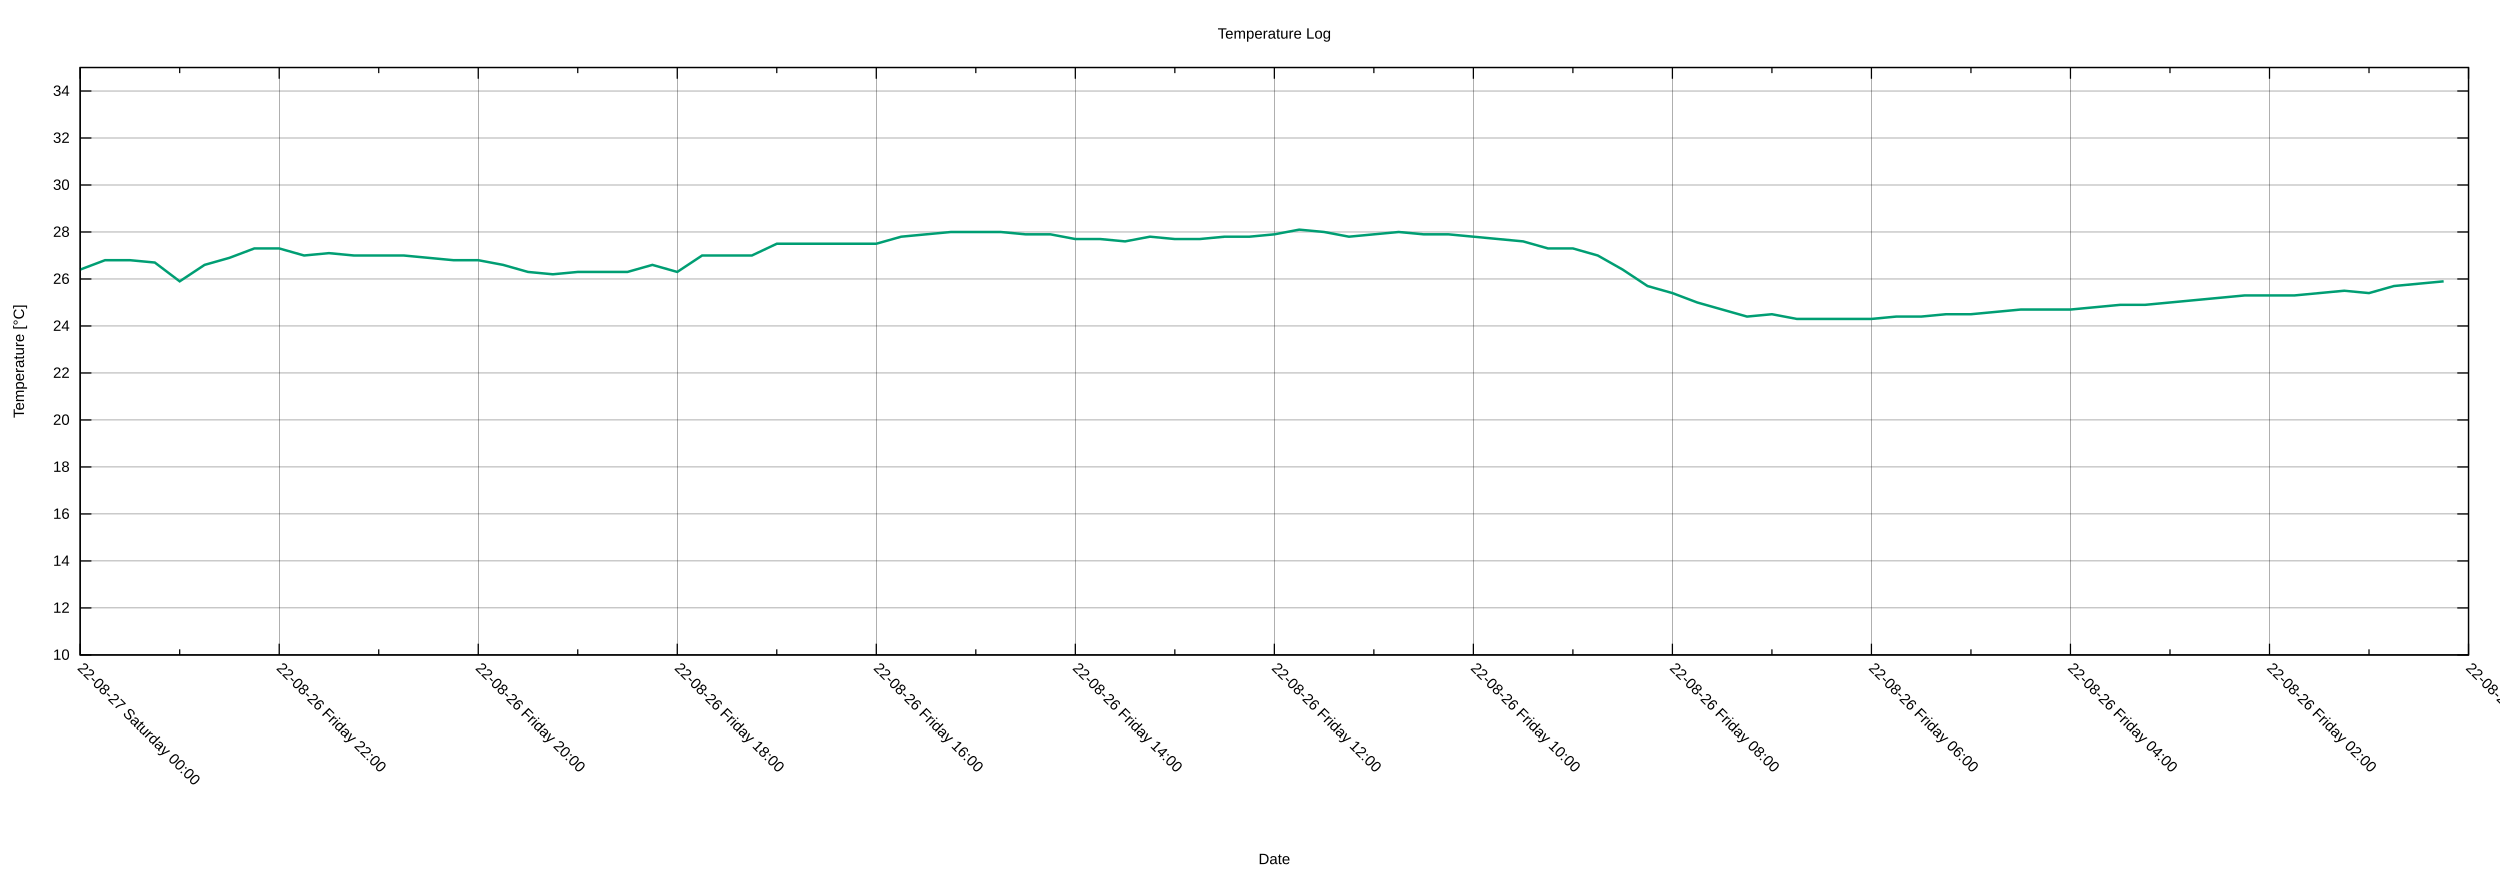
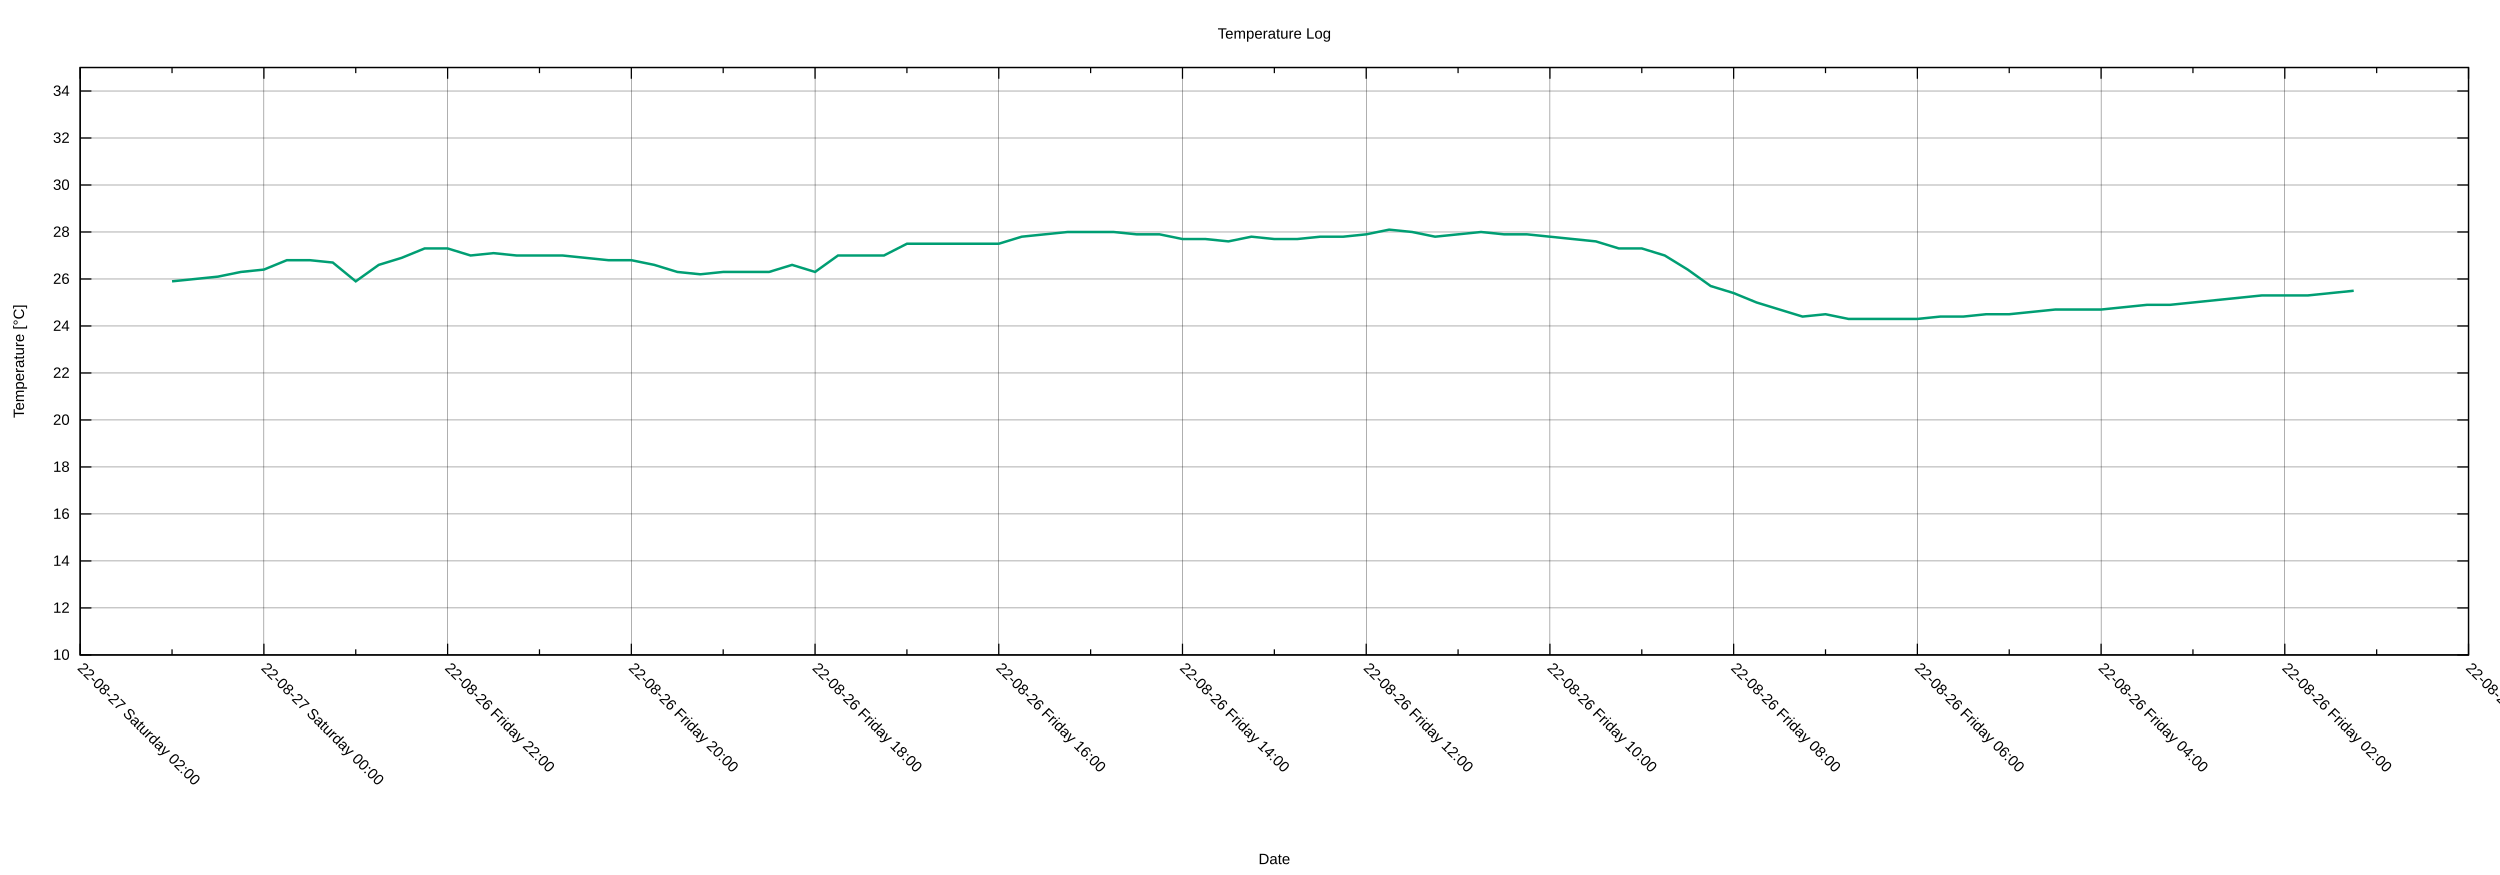
<svg xmlns="http://www.w3.org/2000/svg" xmlns:xlink="http://www.w3.org/1999/xlink" width="2000" height="700" viewBox="0 0 2000 700">
  <g id="gnuplot_canvas">
    <rect x="0" y="0" width="2000" height="700" fill="none" />
    <defs>
      <circle id="gpDot" r="0.5" stroke-width="0.5" stroke="currentColor" />
      <path id="gpPt0" stroke-width="0.222" stroke="currentColor" d="M-1,0 h2 M0,-1 v2" />
      <path id="gpPt1" stroke-width="0.222" stroke="currentColor" d="M-1,-1 L1,1 M1,-1 L-1,1" />
      <path id="gpPt2" stroke-width="0.222" stroke="currentColor" d="M-1,0 L1,0 M0,-1 L0,1 M-1,-1 L1,1 M-1,1 L1,-1" />
      <rect id="gpPt3" stroke-width="0.222" stroke="currentColor" x="-1" y="-1" width="2" height="2" />
      <rect id="gpPt4" stroke-width="0.222" stroke="currentColor" fill="currentColor" x="-1" y="-1" width="2" height="2" />
      <circle id="gpPt5" stroke-width="0.222" stroke="currentColor" cx="0" cy="0" r="1" />
      <use xlink:href="#gpPt5" id="gpPt6" fill="currentColor" stroke="none" />
      <path id="gpPt7" stroke-width="0.222" stroke="currentColor" d="M0,-1.33 L-1.33,0.67 L1.33,0.67 z" />
      <use xlink:href="#gpPt7" id="gpPt8" fill="currentColor" stroke="none" />
      <use xlink:href="#gpPt7" id="gpPt9" stroke="currentColor" transform="rotate(180)" />
      <use xlink:href="#gpPt9" id="gpPt10" fill="currentColor" stroke="none" />
      <use xlink:href="#gpPt3" id="gpPt11" stroke="currentColor" transform="rotate(45)" />
      <use xlink:href="#gpPt11" id="gpPt12" fill="currentColor" stroke="none" />
      <path id="gpPt13" stroke-width="0.222" stroke="currentColor" d="M0,1.330 L1.265,0.411 L0.782,-1.067 L-0.782,-1.076 L-1.265,0.411 z" />
      <use xlink:href="#gpPt13" id="gpPt14" fill="currentColor" stroke="none" />
      <filter id="textbox" filterUnits="objectBoundingBox" x="0" y="0" height="1" width="1">
        <feFlood flood-color="white" flood-opacity="1" result="bgnd" />
        <feComposite in="SourceGraphic" in2="bgnd" operator="atop" />
      </filter>
      <filter id="greybox" filterUnits="objectBoundingBox" x="0" y="0" height="1" width="1">
        <feFlood flood-color="lightgrey" flood-opacity="1" result="grey" />
        <feComposite in="SourceGraphic" in2="grey" operator="atop" />
      </filter>
    </defs>
    <g fill="none" color="white" stroke="currentColor" stroke-width="1.00" stroke-linecap="butt" stroke-linejoin="miter">
</g>
    <g fill="none" color="black" stroke="currentColor" stroke-width="1.00" stroke-linecap="butt" stroke-linejoin="miter">
</g>
    <g fill="none" color="black" stroke="black" stroke-width="0.25" stroke-linecap="butt" stroke-linejoin="miter">
</g>
    <g fill="none" color="black" stroke="currentColor" stroke-width="0.25" stroke-linecap="butt" stroke-linejoin="miter">
      <path stroke="black" class="gridline" d="M64.14,523.95 L1974.82,523.95  " />
    </g>
    <g fill="none" color="black" stroke="black" stroke-width="1.00" stroke-linecap="butt" stroke-linejoin="miter">
</g>
    <g fill="none" color="black" stroke="currentColor" stroke-width="1.00" stroke-linecap="butt" stroke-linejoin="miter">
      <path stroke="black" d="M64.14,523.95 L73.14,523.95 M1974.82,523.95 L1965.82,523.95  " />
      <g transform="translate(55.75,527.85)" stroke="none" fill="black" font-family="Arial" font-size="12.00" text-anchor="end">
        <text>
          <tspan font-family="Arial"> 10</tspan>
        </text>
      </g>
    </g>
    <g fill="none" color="black" stroke="currentColor" stroke-width="1.00" stroke-linecap="butt" stroke-linejoin="miter">
</g>
    <g fill="none" color="black" stroke="black" stroke-width="0.25" stroke-linecap="butt" stroke-linejoin="miter">
</g>
    <g fill="none" color="black" stroke="currentColor" stroke-width="0.25" stroke-linecap="butt" stroke-linejoin="miter">
      <path stroke="black" class="gridline" d="M64.14,486.35 L1974.82,486.35  " />
    </g>
    <g fill="none" color="black" stroke="black" stroke-width="1.00" stroke-linecap="butt" stroke-linejoin="miter">
</g>
    <g fill="none" color="black" stroke="currentColor" stroke-width="1.00" stroke-linecap="butt" stroke-linejoin="miter">
      <path stroke="black" d="M64.14,486.35 L73.14,486.35 M1974.82,486.35 L1965.82,486.35  " />
      <g transform="translate(55.75,490.25)" stroke="none" fill="black" font-family="Arial" font-size="12.00" text-anchor="end">
        <text>
          <tspan font-family="Arial"> 12</tspan>
        </text>
      </g>
    </g>
    <g fill="none" color="black" stroke="currentColor" stroke-width="1.00" stroke-linecap="butt" stroke-linejoin="miter">
</g>
    <g fill="none" color="black" stroke="black" stroke-width="0.25" stroke-linecap="butt" stroke-linejoin="miter">
</g>
    <g fill="none" color="black" stroke="currentColor" stroke-width="0.25" stroke-linecap="butt" stroke-linejoin="miter">
      <path stroke="black" class="gridline" d="M64.14,448.76 L1974.82,448.76  " />
    </g>
    <g fill="none" color="black" stroke="black" stroke-width="1.00" stroke-linecap="butt" stroke-linejoin="miter">
</g>
    <g fill="none" color="black" stroke="currentColor" stroke-width="1.00" stroke-linecap="butt" stroke-linejoin="miter">
      <path stroke="black" d="M64.14,448.76 L73.14,448.76 M1974.82,448.76 L1965.82,448.76  " />
      <g transform="translate(55.75,452.66)" stroke="none" fill="black" font-family="Arial" font-size="12.00" text-anchor="end">
        <text>
          <tspan font-family="Arial"> 14</tspan>
        </text>
      </g>
    </g>
    <g fill="none" color="black" stroke="currentColor" stroke-width="1.00" stroke-linecap="butt" stroke-linejoin="miter">
</g>
    <g fill="none" color="black" stroke="black" stroke-width="0.25" stroke-linecap="butt" stroke-linejoin="miter">
</g>
    <g fill="none" color="black" stroke="currentColor" stroke-width="0.25" stroke-linecap="butt" stroke-linejoin="miter">
      <path stroke="black" class="gridline" d="M64.14,411.16 L1974.82,411.16  " />
    </g>
    <g fill="none" color="black" stroke="black" stroke-width="1.00" stroke-linecap="butt" stroke-linejoin="miter">
</g>
    <g fill="none" color="black" stroke="currentColor" stroke-width="1.00" stroke-linecap="butt" stroke-linejoin="miter">
      <path stroke="black" d="M64.14,411.16 L73.14,411.16 M1974.82,411.16 L1965.82,411.16  " />
      <g transform="translate(55.75,415.06)" stroke="none" fill="black" font-family="Arial" font-size="12.00" text-anchor="end">
        <text>
          <tspan font-family="Arial"> 16</tspan>
        </text>
      </g>
    </g>
    <g fill="none" color="black" stroke="currentColor" stroke-width="1.00" stroke-linecap="butt" stroke-linejoin="miter">
</g>
    <g fill="none" color="black" stroke="black" stroke-width="0.25" stroke-linecap="butt" stroke-linejoin="miter">
</g>
    <g fill="none" color="black" stroke="currentColor" stroke-width="0.25" stroke-linecap="butt" stroke-linejoin="miter">
      <path stroke="black" class="gridline" d="M64.14,373.57 L1974.82,373.57  " />
    </g>
    <g fill="none" color="black" stroke="black" stroke-width="1.00" stroke-linecap="butt" stroke-linejoin="miter">
</g>
    <g fill="none" color="black" stroke="currentColor" stroke-width="1.00" stroke-linecap="butt" stroke-linejoin="miter">
      <path stroke="black" d="M64.14,373.57 L73.14,373.57 M1974.82,373.57 L1965.82,373.57  " />
      <g transform="translate(55.75,377.47)" stroke="none" fill="black" font-family="Arial" font-size="12.00" text-anchor="end">
        <text>
          <tspan font-family="Arial"> 18</tspan>
        </text>
      </g>
    </g>
    <g fill="none" color="black" stroke="currentColor" stroke-width="1.00" stroke-linecap="butt" stroke-linejoin="miter">
</g>
    <g fill="none" color="black" stroke="black" stroke-width="0.25" stroke-linecap="butt" stroke-linejoin="miter">
</g>
    <g fill="none" color="black" stroke="currentColor" stroke-width="0.25" stroke-linecap="butt" stroke-linejoin="miter">
      <path stroke="black" class="gridline" d="M64.14,335.97 L1974.82,335.97  " />
    </g>
    <g fill="none" color="black" stroke="black" stroke-width="1.00" stroke-linecap="butt" stroke-linejoin="miter">
</g>
    <g fill="none" color="black" stroke="currentColor" stroke-width="1.00" stroke-linecap="butt" stroke-linejoin="miter">
      <path stroke="black" d="M64.14,335.97 L73.14,335.97 M1974.82,335.97 L1965.82,335.97  " />
      <g transform="translate(55.75,339.87)" stroke="none" fill="black" font-family="Arial" font-size="12.00" text-anchor="end">
        <text>
          <tspan font-family="Arial"> 20</tspan>
        </text>
      </g>
    </g>
    <g fill="none" color="black" stroke="currentColor" stroke-width="1.00" stroke-linecap="butt" stroke-linejoin="miter">
</g>
    <g fill="none" color="black" stroke="black" stroke-width="0.25" stroke-linecap="butt" stroke-linejoin="miter">
</g>
    <g fill="none" color="black" stroke="currentColor" stroke-width="0.25" stroke-linecap="butt" stroke-linejoin="miter">
      <path stroke="black" class="gridline" d="M64.14,298.38 L1974.82,298.38  " />
    </g>
    <g fill="none" color="black" stroke="black" stroke-width="1.00" stroke-linecap="butt" stroke-linejoin="miter">
</g>
    <g fill="none" color="black" stroke="currentColor" stroke-width="1.00" stroke-linecap="butt" stroke-linejoin="miter">
      <path stroke="black" d="M64.14,298.38 L73.14,298.38 M1974.82,298.38 L1965.82,298.38  " />
      <g transform="translate(55.75,302.28)" stroke="none" fill="black" font-family="Arial" font-size="12.00" text-anchor="end">
        <text>
          <tspan font-family="Arial"> 22</tspan>
        </text>
      </g>
    </g>
    <g fill="none" color="black" stroke="currentColor" stroke-width="1.00" stroke-linecap="butt" stroke-linejoin="miter">
</g>
    <g fill="none" color="black" stroke="black" stroke-width="0.25" stroke-linecap="butt" stroke-linejoin="miter">
</g>
    <g fill="none" color="black" stroke="currentColor" stroke-width="0.25" stroke-linecap="butt" stroke-linejoin="miter">
      <path stroke="black" class="gridline" d="M64.14,260.78 L1974.82,260.78  " />
    </g>
    <g fill="none" color="black" stroke="black" stroke-width="1.00" stroke-linecap="butt" stroke-linejoin="miter">
</g>
    <g fill="none" color="black" stroke="currentColor" stroke-width="1.00" stroke-linecap="butt" stroke-linejoin="miter">
      <path stroke="black" d="M64.14,260.78 L73.14,260.78 M1974.82,260.78 L1965.82,260.78  " />
      <g transform="translate(55.75,264.68)" stroke="none" fill="black" font-family="Arial" font-size="12.00" text-anchor="end">
        <text>
          <tspan font-family="Arial"> 24</tspan>
        </text>
      </g>
    </g>
    <g fill="none" color="black" stroke="currentColor" stroke-width="1.00" stroke-linecap="butt" stroke-linejoin="miter">
</g>
    <g fill="none" color="black" stroke="black" stroke-width="0.25" stroke-linecap="butt" stroke-linejoin="miter">
</g>
    <g fill="none" color="black" stroke="currentColor" stroke-width="0.25" stroke-linecap="butt" stroke-linejoin="miter">
      <path stroke="black" class="gridline" d="M64.14,223.19 L1974.82,223.19  " />
    </g>
    <g fill="none" color="black" stroke="black" stroke-width="1.00" stroke-linecap="butt" stroke-linejoin="miter">
</g>
    <g fill="none" color="black" stroke="currentColor" stroke-width="1.00" stroke-linecap="butt" stroke-linejoin="miter">
      <path stroke="black" d="M64.14,223.19 L73.14,223.19 M1974.82,223.19 L1965.82,223.19  " />
      <g transform="translate(55.75,227.09)" stroke="none" fill="black" font-family="Arial" font-size="12.00" text-anchor="end">
        <text>
          <tspan font-family="Arial"> 26</tspan>
        </text>
      </g>
    </g>
    <g fill="none" color="black" stroke="currentColor" stroke-width="1.00" stroke-linecap="butt" stroke-linejoin="miter">
</g>
    <g fill="none" color="black" stroke="black" stroke-width="0.25" stroke-linecap="butt" stroke-linejoin="miter">
</g>
    <g fill="none" color="black" stroke="currentColor" stroke-width="0.25" stroke-linecap="butt" stroke-linejoin="miter">
      <path stroke="black" class="gridline" d="M64.14,185.59 L1974.82,185.59  " />
    </g>
    <g fill="none" color="black" stroke="black" stroke-width="1.00" stroke-linecap="butt" stroke-linejoin="miter">
</g>
    <g fill="none" color="black" stroke="currentColor" stroke-width="1.00" stroke-linecap="butt" stroke-linejoin="miter">
      <path stroke="black" d="M64.14,185.59 L73.14,185.59 M1974.82,185.59 L1965.82,185.59  " />
      <g transform="translate(55.75,189.49)" stroke="none" fill="black" font-family="Arial" font-size="12.00" text-anchor="end">
        <text>
          <tspan font-family="Arial"> 28</tspan>
        </text>
      </g>
    </g>
    <g fill="none" color="black" stroke="currentColor" stroke-width="1.00" stroke-linecap="butt" stroke-linejoin="miter">
</g>
    <g fill="none" color="black" stroke="black" stroke-width="0.25" stroke-linecap="butt" stroke-linejoin="miter">
</g>
    <g fill="none" color="black" stroke="currentColor" stroke-width="0.25" stroke-linecap="butt" stroke-linejoin="miter">
      <path stroke="black" class="gridline" d="M64.14,148.00 L1974.82,148.00  " />
    </g>
    <g fill="none" color="black" stroke="black" stroke-width="1.00" stroke-linecap="butt" stroke-linejoin="miter">
</g>
    <g fill="none" color="black" stroke="currentColor" stroke-width="1.00" stroke-linecap="butt" stroke-linejoin="miter">
      <path stroke="black" d="M64.14,148.00 L73.14,148.00 M1974.82,148.00 L1965.82,148.00  " />
      <g transform="translate(55.75,151.90)" stroke="none" fill="black" font-family="Arial" font-size="12.00" text-anchor="end">
        <text>
          <tspan font-family="Arial"> 30</tspan>
        </text>
      </g>
    </g>
    <g fill="none" color="black" stroke="currentColor" stroke-width="1.00" stroke-linecap="butt" stroke-linejoin="miter">
</g>
    <g fill="none" color="black" stroke="black" stroke-width="0.25" stroke-linecap="butt" stroke-linejoin="miter">
</g>
    <g fill="none" color="black" stroke="currentColor" stroke-width="0.25" stroke-linecap="butt" stroke-linejoin="miter">
      <path stroke="black" class="gridline" d="M64.14,110.40 L1974.82,110.40  " />
    </g>
    <g fill="none" color="black" stroke="black" stroke-width="1.00" stroke-linecap="butt" stroke-linejoin="miter">
</g>
    <g fill="none" color="black" stroke="currentColor" stroke-width="1.00" stroke-linecap="butt" stroke-linejoin="miter">
      <path stroke="black" d="M64.14,110.40 L73.14,110.40 M1974.82,110.40 L1965.82,110.40  " />
      <g transform="translate(55.75,114.30)" stroke="none" fill="black" font-family="Arial" font-size="12.00" text-anchor="end">
        <text>
          <tspan font-family="Arial"> 32</tspan>
        </text>
      </g>
    </g>
    <g fill="none" color="black" stroke="currentColor" stroke-width="1.00" stroke-linecap="butt" stroke-linejoin="miter">
</g>
    <g fill="none" color="black" stroke="black" stroke-width="0.25" stroke-linecap="butt" stroke-linejoin="miter">
</g>
    <g fill="none" color="black" stroke="currentColor" stroke-width="0.25" stroke-linecap="butt" stroke-linejoin="miter">
      <path stroke="black" class="gridline" d="M64.14,72.81 L1974.82,72.81  " />
    </g>
    <g fill="none" color="black" stroke="black" stroke-width="1.00" stroke-linecap="butt" stroke-linejoin="miter">
</g>
    <g fill="none" color="black" stroke="currentColor" stroke-width="1.00" stroke-linecap="butt" stroke-linejoin="miter">
      <path stroke="black" d="M64.14,72.81 L73.14,72.81 M1974.82,72.81 L1965.82,72.81  " />
      <g transform="translate(55.75,76.71)" stroke="none" fill="black" font-family="Arial" font-size="12.00" text-anchor="end">
        <text>
          <tspan font-family="Arial"> 34</tspan>
        </text>
      </g>
    </g>
    <g fill="none" color="black" stroke="currentColor" stroke-width="1.00" stroke-linecap="butt" stroke-linejoin="miter">
</g>
    <g fill="none" color="black" stroke="black" stroke-width="0.25" stroke-linecap="butt" stroke-linejoin="miter">
</g>
    <g fill="none" color="black" stroke="currentColor" stroke-width="0.25" stroke-linecap="butt" stroke-linejoin="miter">
      <path stroke="black" class="gridline" d="M1974.82,523.95 L1974.82,54.01  " />
    </g>
    <g fill="none" color="black" stroke="black" stroke-width="1.00" stroke-linecap="butt" stroke-linejoin="miter">
</g>
    <g fill="none" color="black" stroke="currentColor" stroke-width="1.00" stroke-linecap="butt" stroke-linejoin="miter">
      <path stroke="black" d="M1974.82,523.95 L1974.82,514.95 M1974.82,54.01 L1974.82,63.01  " />
      <g transform="translate(1972.06,535.10) rotate(45)" stroke="none" fill="black" font-family="Arial" font-size="12.00" text-anchor="start">
        <text>
          <tspan font-family="Arial">22-08-26 Friday 00:00</tspan>
        </text>
      </g>
    </g>
    <g fill="none" color="black" stroke="currentColor" stroke-width="1.00" stroke-linecap="butt" stroke-linejoin="miter">
-       <path stroke="black" d="M1895.21,523.95 L1895.21,519.45 M1895.21,54.01 L1895.21,58.51  " />
-     </g>
-     <g fill="none" color="black" stroke="black" stroke-width="0.25" stroke-linecap="butt" stroke-linejoin="miter">
- </g>
-     <g fill="none" color="black" stroke="currentColor" stroke-width="0.25" stroke-linecap="butt" stroke-linejoin="miter">
-       <path stroke="black" class="gridline" d="M1815.60,523.95 L1815.60,54.01  " />
-     </g>
-     <g fill="none" color="black" stroke="black" stroke-width="1.00" stroke-linecap="butt" stroke-linejoin="miter">
- </g>
-     <g fill="none" color="black" stroke="currentColor" stroke-width="1.00" stroke-linecap="butt" stroke-linejoin="miter">
-       <path stroke="black" d="M1815.60,523.95 L1815.60,514.95 M1815.60,54.01 L1815.60,63.01  " />
-       <g transform="translate(1812.84,535.10) rotate(45)" stroke="none" fill="black" font-family="Arial" font-size="12.00" text-anchor="start">
+       <path stroke="black" d="M1901.33,523.95 L1901.33,519.45 M1901.33,54.01 L1901.33,58.51  " />
+     </g>
+     <g fill="none" color="black" stroke="black" stroke-width="0.25" stroke-linecap="butt" stroke-linejoin="miter">
+ </g>
+     <g fill="none" color="black" stroke="currentColor" stroke-width="0.25" stroke-linecap="butt" stroke-linejoin="miter">
+       <path stroke="black" class="gridline" d="M1827.84,523.95 L1827.84,54.01  " />
+     </g>
+     <g fill="none" color="black" stroke="black" stroke-width="1.00" stroke-linecap="butt" stroke-linejoin="miter">
+ </g>
+     <g fill="none" color="black" stroke="currentColor" stroke-width="1.00" stroke-linecap="butt" stroke-linejoin="miter">
+       <path stroke="black" d="M1827.84,523.95 L1827.84,514.95 M1827.84,54.01 L1827.84,63.01  " />
+       <g transform="translate(1825.08,535.10) rotate(45)" stroke="none" fill="black" font-family="Arial" font-size="12.00" text-anchor="start">
        <text>
          <tspan font-family="Arial">22-08-26 Friday 02:00</tspan>
        </text>
      </g>
    </g>
    <g fill="none" color="black" stroke="currentColor" stroke-width="1.00" stroke-linecap="butt" stroke-linejoin="miter">
-       <path stroke="black" d="M1735.99,523.95 L1735.99,519.45 M1735.99,54.01 L1735.99,58.51  " />
-     </g>
-     <g fill="none" color="black" stroke="black" stroke-width="0.25" stroke-linecap="butt" stroke-linejoin="miter">
- </g>
-     <g fill="none" color="black" stroke="currentColor" stroke-width="0.25" stroke-linecap="butt" stroke-linejoin="miter">
-       <path stroke="black" class="gridline" d="M1656.37,523.95 L1656.37,54.01  " />
-     </g>
-     <g fill="none" color="black" stroke="black" stroke-width="1.00" stroke-linecap="butt" stroke-linejoin="miter">
- </g>
-     <g fill="none" color="black" stroke="currentColor" stroke-width="1.00" stroke-linecap="butt" stroke-linejoin="miter">
-       <path stroke="black" d="M1656.37,523.95 L1656.37,514.95 M1656.37,54.01 L1656.37,63.01  " />
-       <g transform="translate(1653.61,535.10) rotate(45)" stroke="none" fill="black" font-family="Arial" font-size="12.00" text-anchor="start">
+       <path stroke="black" d="M1754.36,523.95 L1754.36,519.45 M1754.36,54.01 L1754.36,58.51  " />
+     </g>
+     <g fill="none" color="black" stroke="black" stroke-width="0.25" stroke-linecap="butt" stroke-linejoin="miter">
+ </g>
+     <g fill="none" color="black" stroke="currentColor" stroke-width="0.25" stroke-linecap="butt" stroke-linejoin="miter">
+       <path stroke="black" class="gridline" d="M1680.87,523.95 L1680.87,54.01  " />
+     </g>
+     <g fill="none" color="black" stroke="black" stroke-width="1.00" stroke-linecap="butt" stroke-linejoin="miter">
+ </g>
+     <g fill="none" color="black" stroke="currentColor" stroke-width="1.00" stroke-linecap="butt" stroke-linejoin="miter">
+       <path stroke="black" d="M1680.87,523.95 L1680.87,514.95 M1680.87,54.01 L1680.87,63.01  " />
+       <g transform="translate(1678.11,535.10) rotate(45)" stroke="none" fill="black" font-family="Arial" font-size="12.00" text-anchor="start">
        <text>
          <tspan font-family="Arial">22-08-26 Friday 04:00</tspan>
        </text>
      </g>
    </g>
    <g fill="none" color="black" stroke="currentColor" stroke-width="1.00" stroke-linecap="butt" stroke-linejoin="miter">
-       <path stroke="black" d="M1576.76,523.95 L1576.76,519.45 M1576.76,54.01 L1576.76,58.51  " />
-     </g>
-     <g fill="none" color="black" stroke="black" stroke-width="0.25" stroke-linecap="butt" stroke-linejoin="miter">
- </g>
-     <g fill="none" color="black" stroke="currentColor" stroke-width="0.25" stroke-linecap="butt" stroke-linejoin="miter">
-       <path stroke="black" class="gridline" d="M1497.15,523.95 L1497.15,54.01  " />
-     </g>
-     <g fill="none" color="black" stroke="black" stroke-width="1.00" stroke-linecap="butt" stroke-linejoin="miter">
- </g>
-     <g fill="none" color="black" stroke="currentColor" stroke-width="1.00" stroke-linecap="butt" stroke-linejoin="miter">
-       <path stroke="black" d="M1497.15,523.95 L1497.15,514.95 M1497.15,54.01 L1497.15,63.01  " />
-       <g transform="translate(1494.39,535.10) rotate(45)" stroke="none" fill="black" font-family="Arial" font-size="12.00" text-anchor="start">
+       <path stroke="black" d="M1607.38,523.95 L1607.38,519.45 M1607.38,54.01 L1607.38,58.51  " />
+     </g>
+     <g fill="none" color="black" stroke="black" stroke-width="0.25" stroke-linecap="butt" stroke-linejoin="miter">
+ </g>
+     <g fill="none" color="black" stroke="currentColor" stroke-width="0.25" stroke-linecap="butt" stroke-linejoin="miter">
+       <path stroke="black" class="gridline" d="M1533.89,523.95 L1533.89,54.01  " />
+     </g>
+     <g fill="none" color="black" stroke="black" stroke-width="1.00" stroke-linecap="butt" stroke-linejoin="miter">
+ </g>
+     <g fill="none" color="black" stroke="currentColor" stroke-width="1.00" stroke-linecap="butt" stroke-linejoin="miter">
+       <path stroke="black" d="M1533.89,523.95 L1533.89,514.95 M1533.89,54.01 L1533.89,63.01  " />
+       <g transform="translate(1531.13,535.10) rotate(45)" stroke="none" fill="black" font-family="Arial" font-size="12.00" text-anchor="start">
        <text>
          <tspan font-family="Arial">22-08-26 Friday 06:00</tspan>
        </text>
      </g>
    </g>
    <g fill="none" color="black" stroke="currentColor" stroke-width="1.00" stroke-linecap="butt" stroke-linejoin="miter">
-       <path stroke="black" d="M1417.54,523.95 L1417.54,519.45 M1417.54,54.01 L1417.54,58.51  " />
-     </g>
-     <g fill="none" color="black" stroke="black" stroke-width="0.25" stroke-linecap="butt" stroke-linejoin="miter">
- </g>
-     <g fill="none" color="black" stroke="currentColor" stroke-width="0.25" stroke-linecap="butt" stroke-linejoin="miter">
-       <path stroke="black" class="gridline" d="M1337.93,523.95 L1337.93,54.01  " />
-     </g>
-     <g fill="none" color="black" stroke="black" stroke-width="1.00" stroke-linecap="butt" stroke-linejoin="miter">
- </g>
-     <g fill="none" color="black" stroke="currentColor" stroke-width="1.00" stroke-linecap="butt" stroke-linejoin="miter">
-       <path stroke="black" d="M1337.93,523.95 L1337.93,514.95 M1337.93,54.01 L1337.93,63.01  " />
-       <g transform="translate(1335.17,535.10) rotate(45)" stroke="none" fill="black" font-family="Arial" font-size="12.00" text-anchor="start">
+       <path stroke="black" d="M1460.41,523.95 L1460.41,519.45 M1460.41,54.01 L1460.41,58.51  " />
+     </g>
+     <g fill="none" color="black" stroke="black" stroke-width="0.25" stroke-linecap="butt" stroke-linejoin="miter">
+ </g>
+     <g fill="none" color="black" stroke="currentColor" stroke-width="0.25" stroke-linecap="butt" stroke-linejoin="miter">
+       <path stroke="black" class="gridline" d="M1386.92,523.95 L1386.92,54.01  " />
+     </g>
+     <g fill="none" color="black" stroke="black" stroke-width="1.00" stroke-linecap="butt" stroke-linejoin="miter">
+ </g>
+     <g fill="none" color="black" stroke="currentColor" stroke-width="1.00" stroke-linecap="butt" stroke-linejoin="miter">
+       <path stroke="black" d="M1386.92,523.95 L1386.92,514.95 M1386.92,54.01 L1386.92,63.01  " />
+       <g transform="translate(1384.16,535.10) rotate(45)" stroke="none" fill="black" font-family="Arial" font-size="12.00" text-anchor="start">
        <text>
          <tspan font-family="Arial">22-08-26 Friday 08:00</tspan>
        </text>
      </g>
    </g>
    <g fill="none" color="black" stroke="currentColor" stroke-width="1.00" stroke-linecap="butt" stroke-linejoin="miter">
-       <path stroke="black" d="M1258.32,523.95 L1258.32,519.45 M1258.32,54.01 L1258.32,58.51  " />
-     </g>
-     <g fill="none" color="black" stroke="black" stroke-width="0.25" stroke-linecap="butt" stroke-linejoin="miter">
- </g>
-     <g fill="none" color="black" stroke="currentColor" stroke-width="0.25" stroke-linecap="butt" stroke-linejoin="miter">
-       <path stroke="black" class="gridline" d="M1178.70,523.95 L1178.70,54.01  " />
-     </g>
-     <g fill="none" color="black" stroke="black" stroke-width="1.00" stroke-linecap="butt" stroke-linejoin="miter">
- </g>
-     <g fill="none" color="black" stroke="currentColor" stroke-width="1.00" stroke-linecap="butt" stroke-linejoin="miter">
-       <path stroke="black" d="M1178.70,523.95 L1178.70,514.95 M1178.70,54.01 L1178.70,63.01  " />
-       <g transform="translate(1175.94,535.10) rotate(45)" stroke="none" fill="black" font-family="Arial" font-size="12.00" text-anchor="start">
+       <path stroke="black" d="M1313.43,523.95 L1313.43,519.45 M1313.43,54.01 L1313.43,58.51  " />
+     </g>
+     <g fill="none" color="black" stroke="black" stroke-width="0.25" stroke-linecap="butt" stroke-linejoin="miter">
+ </g>
+     <g fill="none" color="black" stroke="currentColor" stroke-width="0.25" stroke-linecap="butt" stroke-linejoin="miter">
+       <path stroke="black" class="gridline" d="M1239.94,523.95 L1239.94,54.01  " />
+     </g>
+     <g fill="none" color="black" stroke="black" stroke-width="1.00" stroke-linecap="butt" stroke-linejoin="miter">
+ </g>
+     <g fill="none" color="black" stroke="currentColor" stroke-width="1.00" stroke-linecap="butt" stroke-linejoin="miter">
+       <path stroke="black" d="M1239.94,523.95 L1239.94,514.95 M1239.94,54.01 L1239.94,63.01  " />
+       <g transform="translate(1237.18,535.10) rotate(45)" stroke="none" fill="black" font-family="Arial" font-size="12.00" text-anchor="start">
        <text>
          <tspan font-family="Arial">22-08-26 Friday 10:00</tspan>
        </text>
      </g>
    </g>
    <g fill="none" color="black" stroke="currentColor" stroke-width="1.00" stroke-linecap="butt" stroke-linejoin="miter">
-       <path stroke="black" d="M1099.09,523.95 L1099.09,519.45 M1099.09,54.01 L1099.09,58.51  " />
-     </g>
-     <g fill="none" color="black" stroke="black" stroke-width="0.25" stroke-linecap="butt" stroke-linejoin="miter">
- </g>
-     <g fill="none" color="black" stroke="currentColor" stroke-width="0.25" stroke-linecap="butt" stroke-linejoin="miter">
-       <path stroke="black" class="gridline" d="M1019.48,523.95 L1019.48,54.01  " />
-     </g>
-     <g fill="none" color="black" stroke="black" stroke-width="1.00" stroke-linecap="butt" stroke-linejoin="miter">
- </g>
-     <g fill="none" color="black" stroke="currentColor" stroke-width="1.00" stroke-linecap="butt" stroke-linejoin="miter">
-       <path stroke="black" d="M1019.48,523.95 L1019.48,514.95 M1019.48,54.01 L1019.48,63.01  " />
-       <g transform="translate(1016.72,535.10) rotate(45)" stroke="none" fill="black" font-family="Arial" font-size="12.00" text-anchor="start">
+       <path stroke="black" d="M1166.46,523.95 L1166.46,519.45 M1166.46,54.01 L1166.46,58.51  " />
+     </g>
+     <g fill="none" color="black" stroke="black" stroke-width="0.25" stroke-linecap="butt" stroke-linejoin="miter">
+ </g>
+     <g fill="none" color="black" stroke="currentColor" stroke-width="0.25" stroke-linecap="butt" stroke-linejoin="miter">
+       <path stroke="black" class="gridline" d="M1092.97,523.95 L1092.97,54.01  " />
+     </g>
+     <g fill="none" color="black" stroke="black" stroke-width="1.00" stroke-linecap="butt" stroke-linejoin="miter">
+ </g>
+     <g fill="none" color="black" stroke="currentColor" stroke-width="1.00" stroke-linecap="butt" stroke-linejoin="miter">
+       <path stroke="black" d="M1092.97,523.95 L1092.97,514.95 M1092.97,54.01 L1092.97,63.01  " />
+       <g transform="translate(1090.21,535.10) rotate(45)" stroke="none" fill="black" font-family="Arial" font-size="12.00" text-anchor="start">
        <text>
          <tspan font-family="Arial">22-08-26 Friday 12:00</tspan>
        </text>
      </g>
    </g>
    <g fill="none" color="black" stroke="currentColor" stroke-width="1.00" stroke-linecap="butt" stroke-linejoin="miter">
-       <path stroke="black" d="M939.87,523.95 L939.87,519.45 M939.87,54.01 L939.87,58.51  " />
-     </g>
-     <g fill="none" color="black" stroke="black" stroke-width="0.25" stroke-linecap="butt" stroke-linejoin="miter">
- </g>
-     <g fill="none" color="black" stroke="currentColor" stroke-width="0.25" stroke-linecap="butt" stroke-linejoin="miter">
-       <path stroke="black" class="gridline" d="M860.26,523.95 L860.26,54.01  " />
-     </g>
-     <g fill="none" color="black" stroke="black" stroke-width="1.00" stroke-linecap="butt" stroke-linejoin="miter">
- </g>
-     <g fill="none" color="black" stroke="currentColor" stroke-width="1.00" stroke-linecap="butt" stroke-linejoin="miter">
-       <path stroke="black" d="M860.26,523.95 L860.26,514.95 M860.26,54.01 L860.26,63.01  " />
-       <g transform="translate(857.50,535.10) rotate(45)" stroke="none" fill="black" font-family="Arial" font-size="12.00" text-anchor="start">
+       <path stroke="black" d="M1019.48,523.95 L1019.48,519.45 M1019.48,54.01 L1019.48,58.51  " />
+     </g>
+     <g fill="none" color="black" stroke="black" stroke-width="0.25" stroke-linecap="butt" stroke-linejoin="miter">
+ </g>
+     <g fill="none" color="black" stroke="currentColor" stroke-width="0.25" stroke-linecap="butt" stroke-linejoin="miter">
+       <path stroke="black" class="gridline" d="M945.99,523.95 L945.99,54.01  " />
+     </g>
+     <g fill="none" color="black" stroke="black" stroke-width="1.00" stroke-linecap="butt" stroke-linejoin="miter">
+ </g>
+     <g fill="none" color="black" stroke="currentColor" stroke-width="1.00" stroke-linecap="butt" stroke-linejoin="miter">
+       <path stroke="black" d="M945.99,523.95 L945.99,514.95 M945.99,54.01 L945.99,63.01  " />
+       <g transform="translate(943.23,535.10) rotate(45)" stroke="none" fill="black" font-family="Arial" font-size="12.00" text-anchor="start">
        <text>
          <tspan font-family="Arial">22-08-26 Friday 14:00</tspan>
        </text>
      </g>
    </g>
    <g fill="none" color="black" stroke="currentColor" stroke-width="1.00" stroke-linecap="butt" stroke-linejoin="miter">
-       <path stroke="black" d="M780.65,523.95 L780.65,519.45 M780.65,54.01 L780.65,58.51  " />
-     </g>
-     <g fill="none" color="black" stroke="black" stroke-width="0.25" stroke-linecap="butt" stroke-linejoin="miter">
- </g>
-     <g fill="none" color="black" stroke="currentColor" stroke-width="0.25" stroke-linecap="butt" stroke-linejoin="miter">
-       <path stroke="black" class="gridline" d="M701.03,523.95 L701.03,54.01  " />
-     </g>
-     <g fill="none" color="black" stroke="black" stroke-width="1.00" stroke-linecap="butt" stroke-linejoin="miter">
- </g>
-     <g fill="none" color="black" stroke="currentColor" stroke-width="1.00" stroke-linecap="butt" stroke-linejoin="miter">
-       <path stroke="black" d="M701.03,523.95 L701.03,514.95 M701.03,54.01 L701.03,63.01  " />
-       <g transform="translate(698.27,535.10) rotate(45)" stroke="none" fill="black" font-family="Arial" font-size="12.00" text-anchor="start">
+       <path stroke="black" d="M872.50,523.95 L872.50,519.45 M872.50,54.01 L872.50,58.51  " />
+     </g>
+     <g fill="none" color="black" stroke="black" stroke-width="0.25" stroke-linecap="butt" stroke-linejoin="miter">
+ </g>
+     <g fill="none" color="black" stroke="currentColor" stroke-width="0.25" stroke-linecap="butt" stroke-linejoin="miter">
+       <path stroke="black" class="gridline" d="M799.02,523.95 L799.02,54.01  " />
+     </g>
+     <g fill="none" color="black" stroke="black" stroke-width="1.00" stroke-linecap="butt" stroke-linejoin="miter">
+ </g>
+     <g fill="none" color="black" stroke="currentColor" stroke-width="1.00" stroke-linecap="butt" stroke-linejoin="miter">
+       <path stroke="black" d="M799.02,523.95 L799.02,514.95 M799.02,54.01 L799.02,63.01  " />
+       <g transform="translate(796.26,535.10) rotate(45)" stroke="none" fill="black" font-family="Arial" font-size="12.00" text-anchor="start">
        <text>
          <tspan font-family="Arial">22-08-26 Friday 16:00</tspan>
        </text>
      </g>
    </g>
    <g fill="none" color="black" stroke="currentColor" stroke-width="1.00" stroke-linecap="butt" stroke-linejoin="miter">
-       <path stroke="black" d="M621.42,523.95 L621.42,519.45 M621.42,54.01 L621.42,58.51  " />
-     </g>
-     <g fill="none" color="black" stroke="black" stroke-width="0.25" stroke-linecap="butt" stroke-linejoin="miter">
- </g>
-     <g fill="none" color="black" stroke="currentColor" stroke-width="0.25" stroke-linecap="butt" stroke-linejoin="miter">
-       <path stroke="black" class="gridline" d="M541.81,523.95 L541.81,54.01  " />
-     </g>
-     <g fill="none" color="black" stroke="black" stroke-width="1.00" stroke-linecap="butt" stroke-linejoin="miter">
- </g>
-     <g fill="none" color="black" stroke="currentColor" stroke-width="1.00" stroke-linecap="butt" stroke-linejoin="miter">
-       <path stroke="black" d="M541.81,523.95 L541.81,514.95 M541.81,54.01 L541.81,63.01  " />
-       <g transform="translate(539.05,535.10) rotate(45)" stroke="none" fill="black" font-family="Arial" font-size="12.00" text-anchor="start">
+       <path stroke="black" d="M725.53,523.95 L725.53,519.45 M725.53,54.01 L725.53,58.51  " />
+     </g>
+     <g fill="none" color="black" stroke="black" stroke-width="0.25" stroke-linecap="butt" stroke-linejoin="miter">
+ </g>
+     <g fill="none" color="black" stroke="currentColor" stroke-width="0.25" stroke-linecap="butt" stroke-linejoin="miter">
+       <path stroke="black" class="gridline" d="M652.04,523.95 L652.04,54.01  " />
+     </g>
+     <g fill="none" color="black" stroke="black" stroke-width="1.00" stroke-linecap="butt" stroke-linejoin="miter">
+ </g>
+     <g fill="none" color="black" stroke="currentColor" stroke-width="1.00" stroke-linecap="butt" stroke-linejoin="miter">
+       <path stroke="black" d="M652.04,523.95 L652.04,514.95 M652.04,54.01 L652.04,63.01  " />
+       <g transform="translate(649.28,535.10) rotate(45)" stroke="none" fill="black" font-family="Arial" font-size="12.00" text-anchor="start">
        <text>
          <tspan font-family="Arial">22-08-26 Friday 18:00</tspan>
        </text>
      </g>
    </g>
    <g fill="none" color="black" stroke="currentColor" stroke-width="1.00" stroke-linecap="butt" stroke-linejoin="miter">
-       <path stroke="black" d="M462.20,523.95 L462.20,519.45 M462.20,54.01 L462.20,58.51  " />
-     </g>
-     <g fill="none" color="black" stroke="black" stroke-width="0.25" stroke-linecap="butt" stroke-linejoin="miter">
- </g>
-     <g fill="none" color="black" stroke="currentColor" stroke-width="0.25" stroke-linecap="butt" stroke-linejoin="miter">
-       <path stroke="black" class="gridline" d="M382.59,523.95 L382.59,54.01  " />
-     </g>
-     <g fill="none" color="black" stroke="black" stroke-width="1.00" stroke-linecap="butt" stroke-linejoin="miter">
- </g>
-     <g fill="none" color="black" stroke="currentColor" stroke-width="1.00" stroke-linecap="butt" stroke-linejoin="miter">
-       <path stroke="black" d="M382.59,523.95 L382.59,514.95 M382.59,54.01 L382.59,63.01  " />
-       <g transform="translate(379.83,535.10) rotate(45)" stroke="none" fill="black" font-family="Arial" font-size="12.00" text-anchor="start">
+       <path stroke="black" d="M578.55,523.95 L578.55,519.45 M578.55,54.01 L578.55,58.51  " />
+     </g>
+     <g fill="none" color="black" stroke="black" stroke-width="0.25" stroke-linecap="butt" stroke-linejoin="miter">
+ </g>
+     <g fill="none" color="black" stroke="currentColor" stroke-width="0.25" stroke-linecap="butt" stroke-linejoin="miter">
+       <path stroke="black" class="gridline" d="M505.07,523.95 L505.07,54.01  " />
+     </g>
+     <g fill="none" color="black" stroke="black" stroke-width="1.00" stroke-linecap="butt" stroke-linejoin="miter">
+ </g>
+     <g fill="none" color="black" stroke="currentColor" stroke-width="1.00" stroke-linecap="butt" stroke-linejoin="miter">
+       <path stroke="black" d="M505.07,523.95 L505.07,514.95 M505.07,54.01 L505.07,63.01  " />
+       <g transform="translate(502.31,535.10) rotate(45)" stroke="none" fill="black" font-family="Arial" font-size="12.00" text-anchor="start">
        <text>
          <tspan font-family="Arial">22-08-26 Friday 20:00</tspan>
        </text>
      </g>
    </g>
    <g fill="none" color="black" stroke="currentColor" stroke-width="1.00" stroke-linecap="butt" stroke-linejoin="miter">
-       <path stroke="black" d="M302.98,523.95 L302.98,519.45 M302.98,54.01 L302.98,58.51  " />
-     </g>
-     <g fill="none" color="black" stroke="black" stroke-width="0.25" stroke-linecap="butt" stroke-linejoin="miter">
- </g>
-     <g fill="none" color="black" stroke="currentColor" stroke-width="0.25" stroke-linecap="butt" stroke-linejoin="miter">
-       <path stroke="black" class="gridline" d="M223.36,523.95 L223.36,54.01  " />
-     </g>
-     <g fill="none" color="black" stroke="black" stroke-width="1.00" stroke-linecap="butt" stroke-linejoin="miter">
- </g>
-     <g fill="none" color="black" stroke="currentColor" stroke-width="1.00" stroke-linecap="butt" stroke-linejoin="miter">
-       <path stroke="black" d="M223.36,523.95 L223.36,514.95 M223.36,54.01 L223.36,63.01  " />
-       <g transform="translate(220.60,535.10) rotate(45)" stroke="none" fill="black" font-family="Arial" font-size="12.00" text-anchor="start">
+       <path stroke="black" d="M431.58,523.95 L431.58,519.45 M431.58,54.01 L431.58,58.51  " />
+     </g>
+     <g fill="none" color="black" stroke="black" stroke-width="0.25" stroke-linecap="butt" stroke-linejoin="miter">
+ </g>
+     <g fill="none" color="black" stroke="currentColor" stroke-width="0.25" stroke-linecap="butt" stroke-linejoin="miter">
+       <path stroke="black" class="gridline" d="M358.09,523.95 L358.09,54.01  " />
+     </g>
+     <g fill="none" color="black" stroke="black" stroke-width="1.00" stroke-linecap="butt" stroke-linejoin="miter">
+ </g>
+     <g fill="none" color="black" stroke="currentColor" stroke-width="1.00" stroke-linecap="butt" stroke-linejoin="miter">
+       <path stroke="black" d="M358.09,523.95 L358.09,514.95 M358.09,54.01 L358.09,63.01  " />
+       <g transform="translate(355.33,535.10) rotate(45)" stroke="none" fill="black" font-family="Arial" font-size="12.00" text-anchor="start">
        <text>
          <tspan font-family="Arial">22-08-26 Friday 22:00</tspan>
        </text>
      </g>
    </g>
    <g fill="none" color="black" stroke="currentColor" stroke-width="1.00" stroke-linecap="butt" stroke-linejoin="miter">
-       <path stroke="black" d="M143.75,523.95 L143.75,519.45 M143.75,54.01 L143.75,58.51  " />
+       <path stroke="black" d="M284.60,523.95 L284.60,519.45 M284.60,54.01 L284.60,58.51  " />
+     </g>
+     <g fill="none" color="black" stroke="black" stroke-width="0.25" stroke-linecap="butt" stroke-linejoin="miter">
+ </g>
+     <g fill="none" color="black" stroke="currentColor" stroke-width="0.25" stroke-linecap="butt" stroke-linejoin="miter">
+       <path stroke="black" class="gridline" d="M211.12,523.95 L211.12,54.01  " />
+     </g>
+     <g fill="none" color="black" stroke="black" stroke-width="1.00" stroke-linecap="butt" stroke-linejoin="miter">
+ </g>
+     <g fill="none" color="black" stroke="currentColor" stroke-width="1.00" stroke-linecap="butt" stroke-linejoin="miter">
+       <path stroke="black" d="M211.12,523.95 L211.12,514.95 M211.12,54.01 L211.12,63.01  " />
+       <g transform="translate(208.36,535.10) rotate(45)" stroke="none" fill="black" font-family="Arial" font-size="12.00" text-anchor="start">
+         <text>
+           <tspan font-family="Arial">22-08-27 Saturday 00:00</tspan>
+         </text>
+       </g>
+     </g>
+     <g fill="none" color="black" stroke="currentColor" stroke-width="1.00" stroke-linecap="butt" stroke-linejoin="miter">
+       <path stroke="black" d="M137.63,523.95 L137.63,519.45 M137.63,54.01 L137.63,58.51  " />
    </g>
    <g fill="none" color="black" stroke="black" stroke-width="0.25" stroke-linecap="butt" stroke-linejoin="miter">
</g>
    <g fill="none" color="black" stroke="currentColor" stroke-width="0.25" stroke-linecap="butt" stroke-linejoin="miter">
      <path stroke="black" class="gridline" d="M64.14,523.95 L64.14,54.01  " />
    </g>
    <g fill="none" color="black" stroke="black" stroke-width="1.00" stroke-linecap="butt" stroke-linejoin="miter">
</g>
    <g fill="none" color="black" stroke="currentColor" stroke-width="1.00" stroke-linecap="butt" stroke-linejoin="miter">
      <path stroke="black" d="M64.14,523.95 L64.14,514.95 M64.14,54.01 L64.14,63.01  " />
      <g transform="translate(61.38,535.10) rotate(45)" stroke="none" fill="black" font-family="Arial" font-size="12.00" text-anchor="start">
        <text>
-           <tspan font-family="Arial">22-08-27 Saturday 00:00</tspan>
+           <tspan font-family="Arial">22-08-27 Saturday 02:00</tspan>
        </text>
      </g>
    </g>
    <g fill="none" color="black" stroke="currentColor" stroke-width="1.00" stroke-linecap="butt" stroke-linejoin="miter">
</g>
    <g fill="none" color="black" stroke="currentColor" stroke-width="1.00" stroke-linecap="butt" stroke-linejoin="miter">
      <path stroke="black" d="M64.14,54.01 L64.14,523.95 L1974.82,523.95 L1974.82,54.01 L64.14,54.01 Z  " />
    </g>
    <g fill="none" color="black" stroke="currentColor" stroke-width="1.00" stroke-linecap="butt" stroke-linejoin="miter">
      <g transform="translate(19.18,288.98) rotate(270)" stroke="none" fill="black" font-family="Arial" font-size="12.00" text-anchor="middle">
        <text>
          <tspan font-family="Arial">Temperature [°C]</tspan>
        </text>
      </g>
    </g>
    <g fill="none" color="black" stroke="currentColor" stroke-width="1.00" stroke-linecap="butt" stroke-linejoin="miter">
      <g transform="translate(1019.48,691.30)" stroke="none" fill="black" font-family="Arial" font-size="12.00" text-anchor="middle">
        <text>
          <tspan font-family="Arial">Date</tspan>
        </text>
      </g>
    </g>
    <g fill="none" color="black" stroke="currentColor" stroke-width="1.00" stroke-linecap="butt" stroke-linejoin="miter">
</g>
    <g id="gnuplot_plot_1">
      <g fill="none" color="white" stroke="currentColor" stroke-width="2.00" stroke-linecap="butt" stroke-linejoin="miter">
</g>
      <g fill="none" color="black" stroke="currentColor" stroke-width="2.00" stroke-linecap="butt" stroke-linejoin="miter">
-         <path stroke="rgb(  0, 158, 115)" d="M64.14,215.67 L84.04,208.15 L103.95,208.15 L123.85,210.03 L143.75,225.07 L163.65,211.91 L183.56,206.27 L203.46,198.75   L223.36,198.75 L243.27,204.39 L263.17,202.51 L283.07,204.39 L302.98,204.39 L322.88,204.39 L342.78,206.27 L362.68,208.15   L382.59,208.15 L402.49,211.91 L422.39,217.55 L442.30,219.43 L462.20,217.55 L482.10,217.55 L502.00,217.55 L521.91,211.91   L541.81,217.55 L561.71,204.39 L581.62,204.39 L601.52,204.39 L621.42,194.99 L641.32,194.99 L661.23,194.99 L681.13,194.99   L701.03,194.99 L720.94,189.35 L740.84,187.47 L760.74,185.59 L780.65,185.59 L800.55,185.59 L820.45,187.47 L840.35,187.47   L860.26,191.23 L880.16,191.23 L900.06,193.11 L919.97,189.35 L939.87,191.23 L959.77,191.23 L979.67,189.35 L999.58,189.35   L1019.48,187.47 L1039.38,183.71 L1059.29,185.59 L1079.19,189.35 L1099.09,187.47 L1118.99,185.59 L1138.90,187.47 L1158.80,187.47   L1178.70,189.35 L1198.61,191.23 L1218.51,193.11 L1238.41,198.75 L1258.32,198.75 L1278.22,204.39 L1298.12,215.67 L1318.02,228.83   L1337.93,234.47 L1357.83,241.99 L1377.73,247.63 L1397.64,253.26 L1417.54,251.38 L1437.44,255.14 L1457.34,255.14 L1477.25,255.14   L1497.15,255.14 L1517.05,253.26 L1536.96,253.26 L1556.86,251.38 L1576.76,251.38 L1596.66,249.51 L1616.57,247.63 L1636.47,247.63   L1656.37,247.63 L1676.28,245.75 L1696.18,243.87 L1716.08,243.87 L1735.99,241.99 L1755.89,240.11 L1775.79,238.23 L1795.69,236.35   L1815.60,236.35 L1835.50,236.35 L1855.40,234.47 L1875.31,232.59 L1895.21,234.47 L1915.11,228.83 L1935.01,226.95 L1954.92,225.07    " />
+         <path stroke="rgb(  0, 158, 115)" d="M137.63,225.07 L156.00,223.19 L174.37,221.31 L192.74,217.55 L211.12,215.67 L229.49,208.15 L247.86,208.15 L266.23,210.03   L284.60,225.07 L302.98,211.91 L321.35,206.27 L339.72,198.75 L358.09,198.75 L376.46,204.39 L394.83,202.51 L413.21,204.39   L431.58,204.39 L449.95,204.39 L468.32,206.27 L486.69,208.15 L505.07,208.15 L523.44,211.91 L541.81,217.55 L560.18,219.43   L578.55,217.55 L596.93,217.55 L615.30,217.55 L633.67,211.91 L652.04,217.55 L670.41,204.39 L688.79,204.39 L707.16,204.39   L725.53,194.99 L743.90,194.99 L762.27,194.99 L780.65,194.99 L799.02,194.99 L817.39,189.35 L835.76,187.47 L854.13,185.59   L872.50,185.59 L890.88,185.59 L909.25,187.47 L927.62,187.47 L945.99,191.23 L964.36,191.23 L982.74,193.11 L1001.11,189.35   L1019.48,191.23 L1037.85,191.23 L1056.22,189.35 L1074.60,189.35 L1092.97,187.47 L1111.34,183.71 L1129.71,185.59 L1148.08,189.35   L1166.46,187.47 L1184.83,185.59 L1203.20,187.47 L1221.57,187.47 L1239.94,189.35 L1258.32,191.23 L1276.69,193.11 L1295.06,198.75   L1313.43,198.75 L1331.80,204.39 L1350.17,215.67 L1368.55,228.83 L1386.92,234.47 L1405.29,241.99 L1423.66,247.63 L1442.03,253.26   L1460.41,251.38 L1478.78,255.14 L1497.15,255.14 L1515.52,255.14 L1533.89,255.14 L1552.27,253.26 L1570.64,253.26 L1589.01,251.38   L1607.38,251.38 L1625.75,249.51 L1644.13,247.63 L1662.50,247.63 L1680.87,247.63 L1699.24,245.75 L1717.61,243.87 L1735.99,243.87   L1754.36,241.99 L1772.73,240.11 L1791.10,238.23 L1809.47,236.35 L1827.84,236.35 L1846.22,236.35 L1864.59,234.47 L1882.96,232.59    " />
      </g>
    </g>
    <g fill="none" color="black" stroke="currentColor" stroke-width="2.00" stroke-linecap="butt" stroke-linejoin="miter">
</g>
    <g fill="none" color="black" stroke="black" stroke-width="1.00" stroke-linecap="butt" stroke-linejoin="miter">
</g>
    <g fill="none" color="black" stroke="currentColor" stroke-width="1.00" stroke-linecap="butt" stroke-linejoin="miter">
      <path stroke="black" d="M64.14,54.01 L64.14,523.95 L1974.82,523.95 L1974.82,54.01 L64.14,54.01 Z  " />
    </g>
    <g fill="none" color="black" stroke="currentColor" stroke-width="1.00" stroke-linecap="butt" stroke-linejoin="miter">
      <g transform="translate(1019.48,30.91)" stroke="none" fill="black" font-family="Arial" font-size="12.00" text-anchor="middle">
        <text>
          <tspan font-family="Arial">Temperature Log</tspan>
        </text>
      </g>
    </g>
    <g fill="none" color="black" stroke="currentColor" stroke-width="1.00" stroke-linecap="butt" stroke-linejoin="miter">
</g>
  </g>
</svg>
